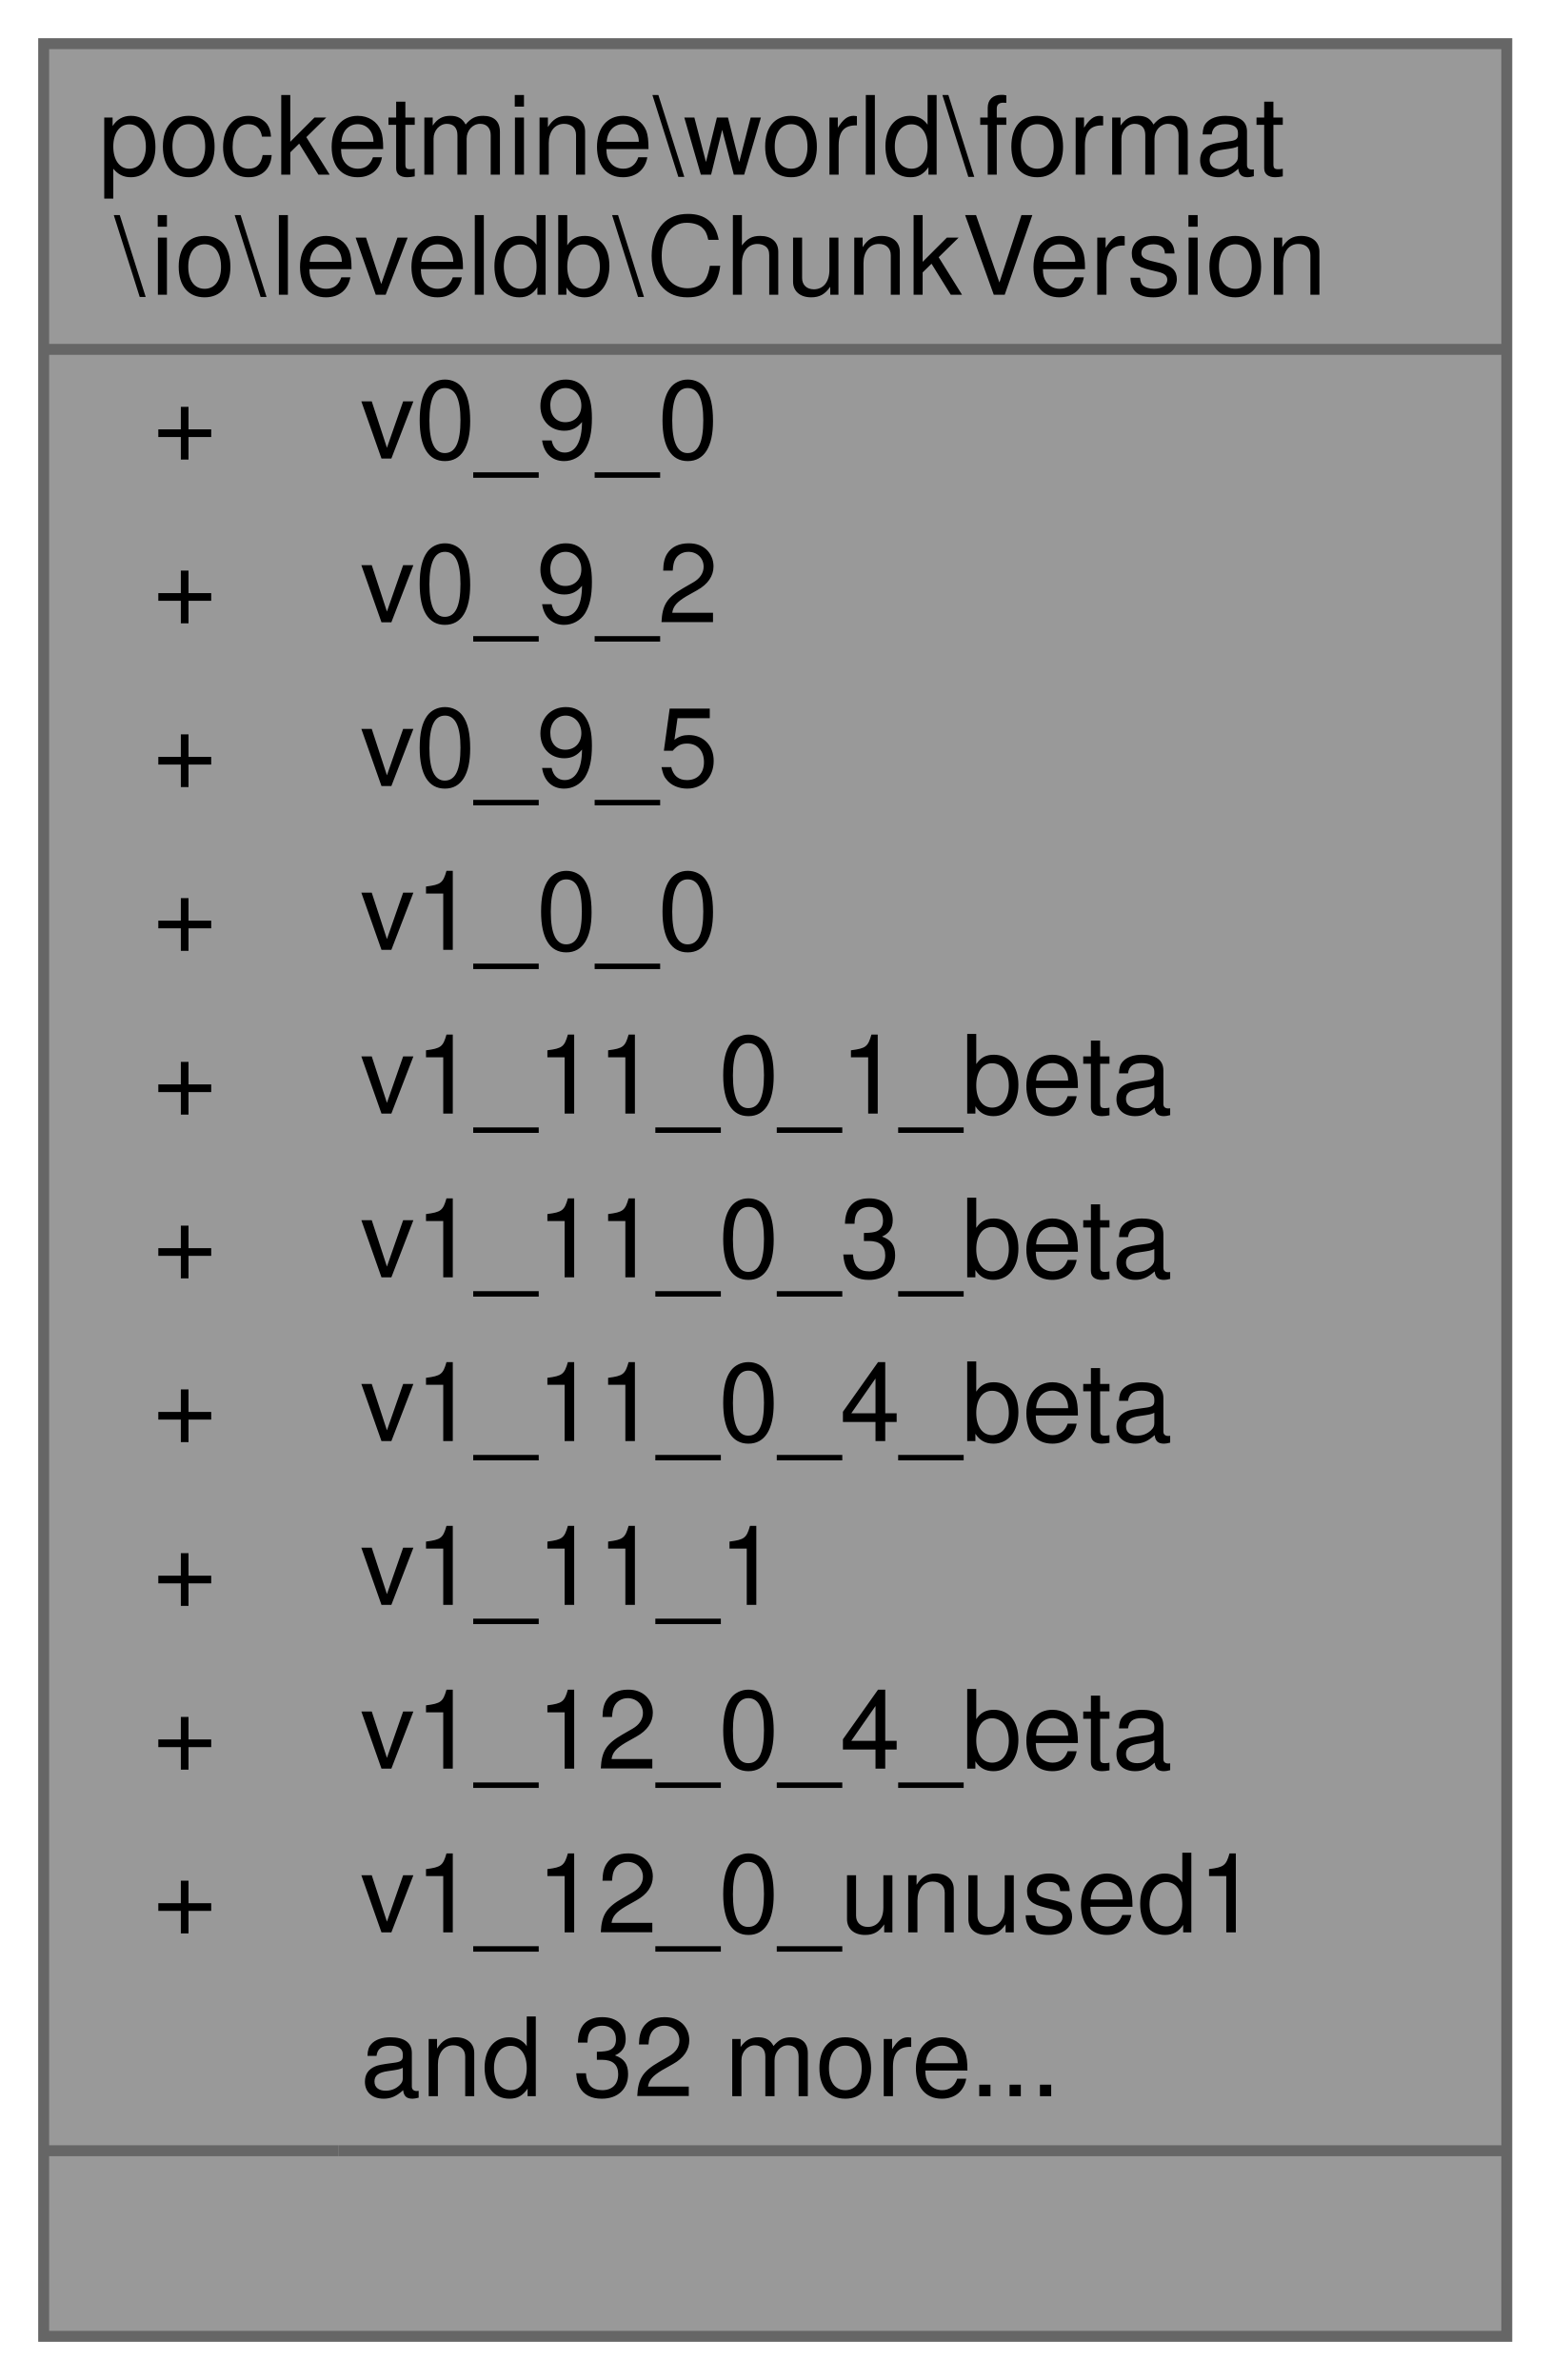
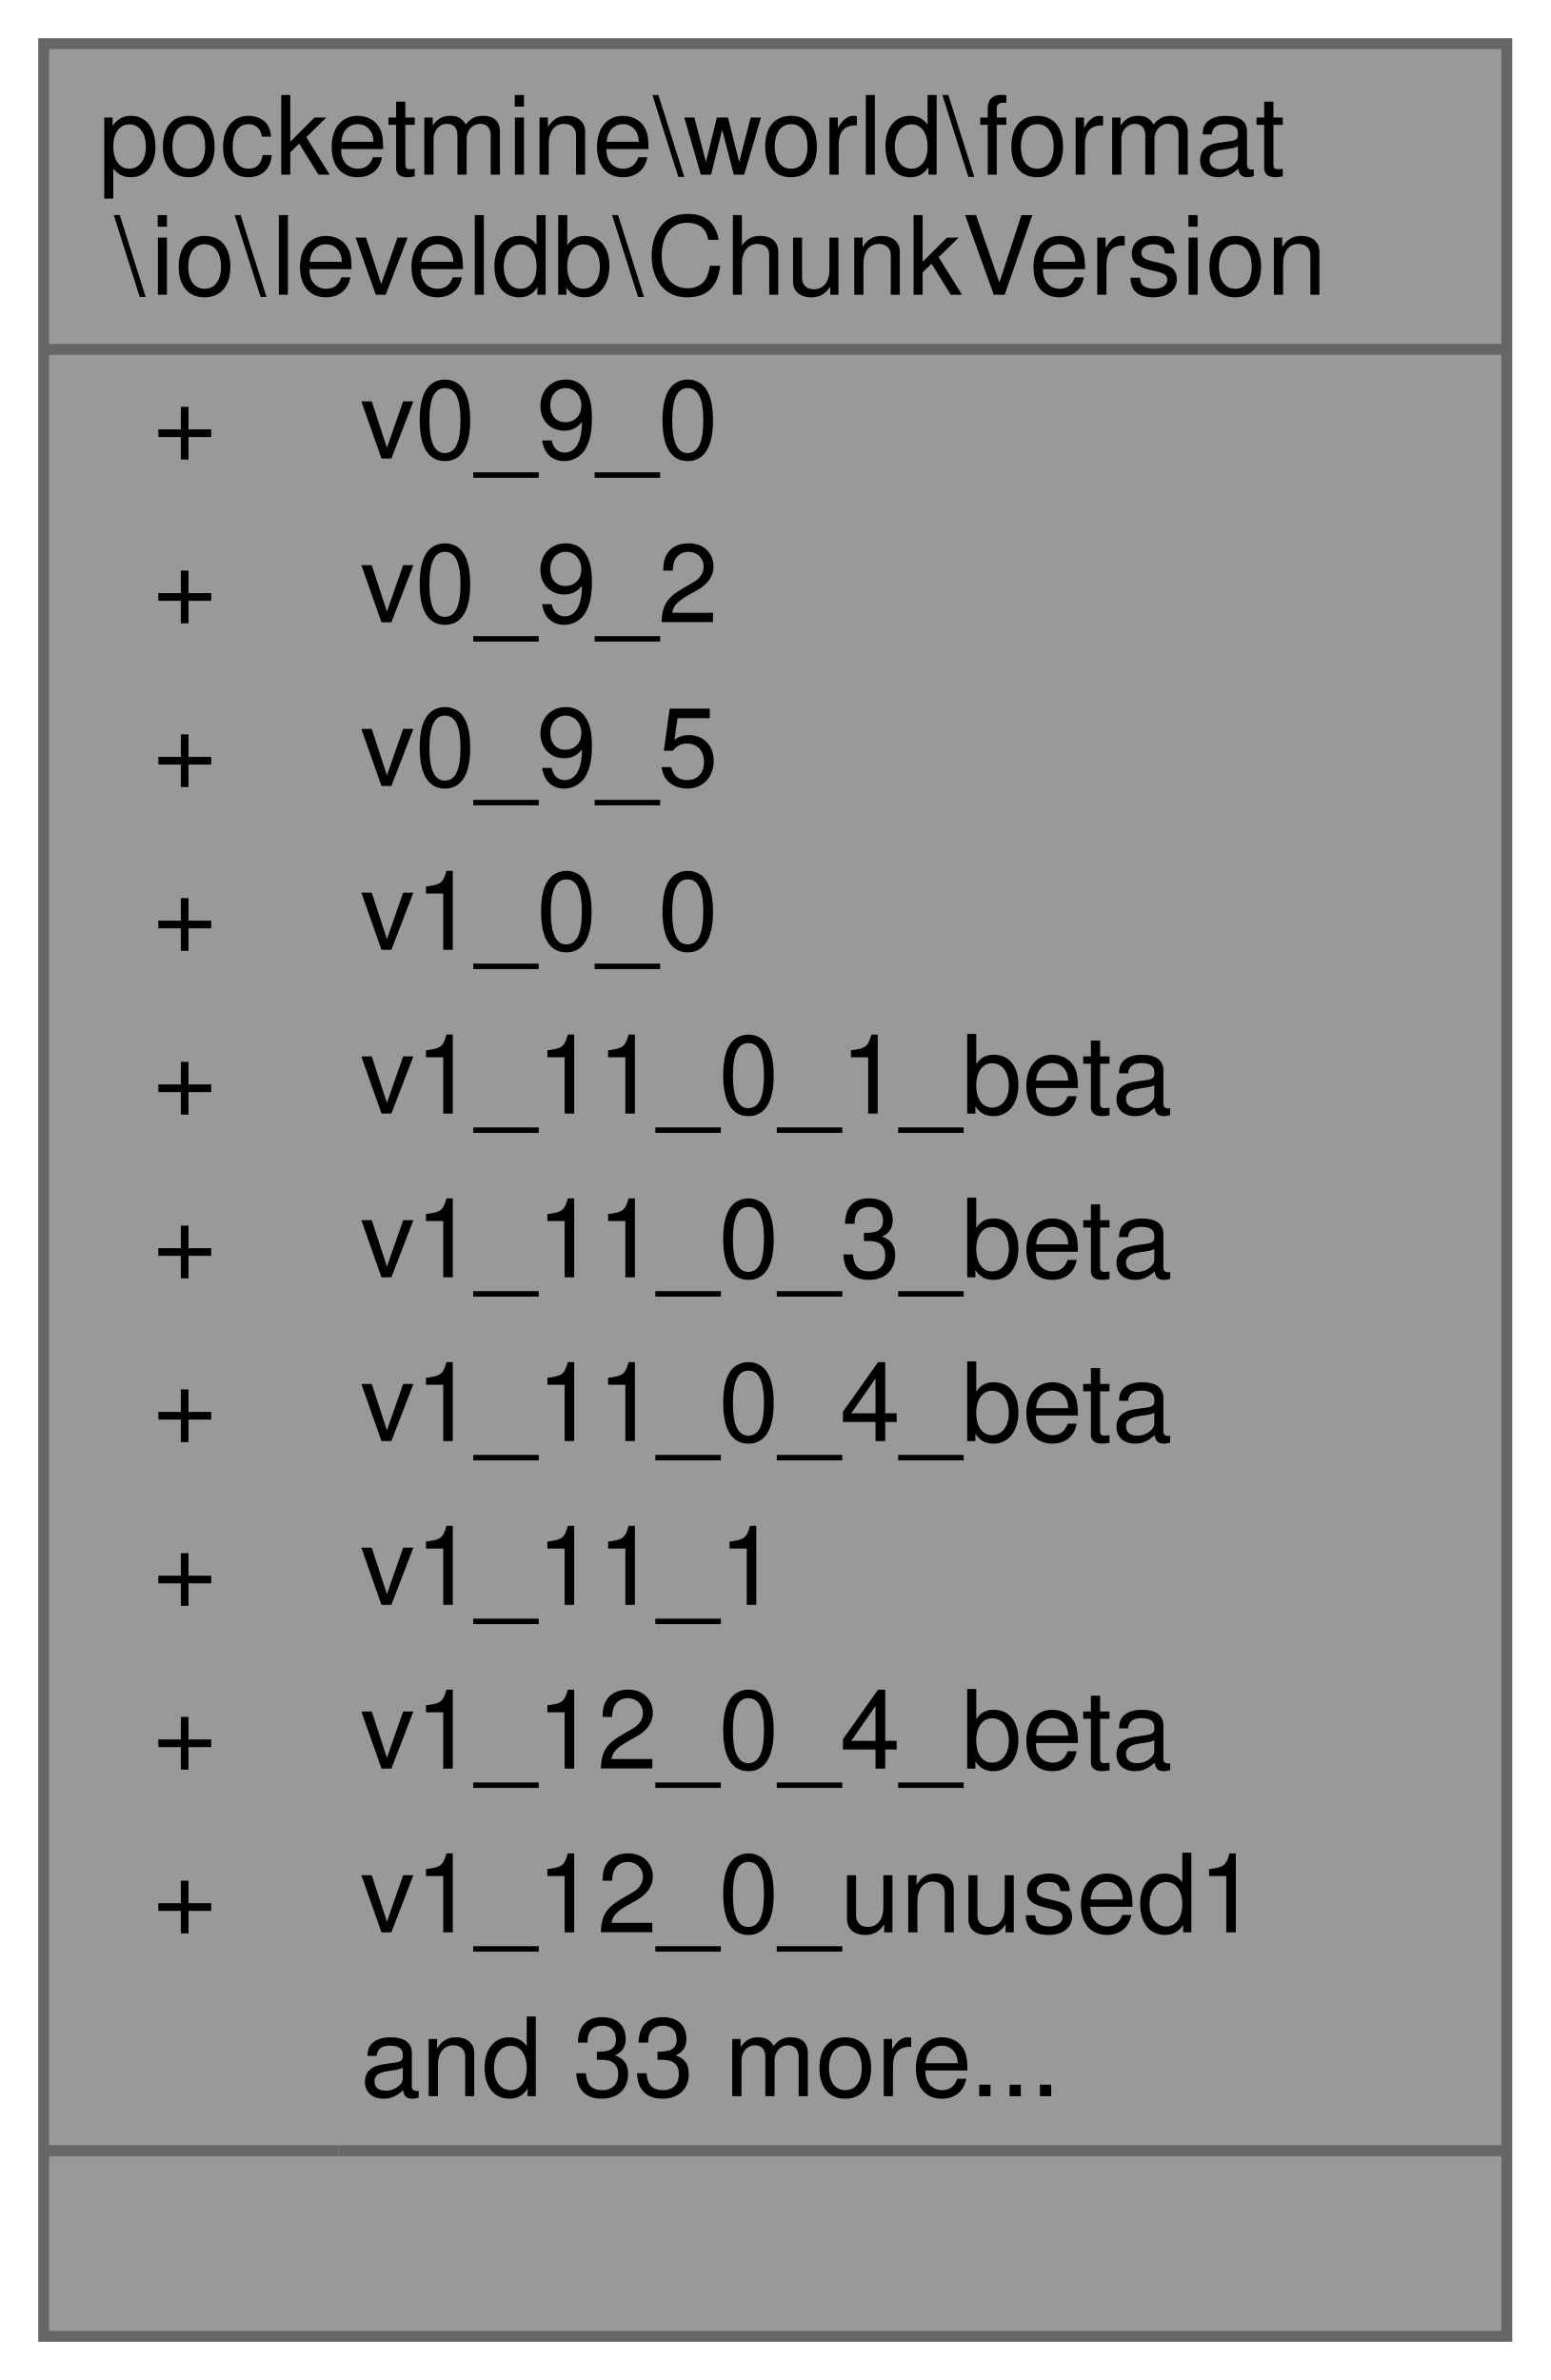
<svg xmlns="http://www.w3.org/2000/svg" xmlns:xlink="http://www.w3.org/1999/xlink" width="142pt" height="218pt" viewBox="0.00 0.00 142.00 218.00">
  <g id="graph0" class="graph" transform="scale(1 1) rotate(0) translate(4 214)">
    <g id="Node000001" class="node">
      <g id="a_Node000001">
        <a xlink:title=" ">
          <polygon fill="#999999" stroke="transparent" points="134,-210 0,-210 0,0 134,0 134,-210" />
          <text text-anchor="start" x="5" y="-198" font-family="Helvetica,sans-Serif" font-size="10.00">pocketmine\world\format</text>
          <text text-anchor="start" x="6.5" y="-187" font-family="Helvetica,sans-Serif" font-size="10.00">\io\leveldb\ChunkVersion</text>
          <text text-anchor="start" x="10" y="-172" font-family="Helvetica,sans-Serif" font-size="10.00">+</text>
          <text text-anchor="start" x="29" y="-172" font-family="Helvetica,sans-Serif" font-size="10.00">v0_9_0</text>
          <text text-anchor="start" x="10" y="-157" font-family="Helvetica,sans-Serif" font-size="10.00">+</text>
          <text text-anchor="start" x="29" y="-157" font-family="Helvetica,sans-Serif" font-size="10.00">v0_9_2</text>
          <text text-anchor="start" x="10" y="-142" font-family="Helvetica,sans-Serif" font-size="10.00">+</text>
          <text text-anchor="start" x="29" y="-142" font-family="Helvetica,sans-Serif" font-size="10.00">v0_9_5</text>
          <text text-anchor="start" x="10" y="-127" font-family="Helvetica,sans-Serif" font-size="10.00">+</text>
          <text text-anchor="start" x="29" y="-127" font-family="Helvetica,sans-Serif" font-size="10.00">v1_0_0</text>
          <text text-anchor="start" x="10" y="-112" font-family="Helvetica,sans-Serif" font-size="10.00">+</text>
          <text text-anchor="start" x="29" y="-112" font-family="Helvetica,sans-Serif" font-size="10.00">v1_11_0_1_beta</text>
          <text text-anchor="start" x="10" y="-97" font-family="Helvetica,sans-Serif" font-size="10.00">+</text>
          <text text-anchor="start" x="29" y="-97" font-family="Helvetica,sans-Serif" font-size="10.00">v1_11_0_3_beta</text>
          <text text-anchor="start" x="10" y="-82" font-family="Helvetica,sans-Serif" font-size="10.00">+</text>
          <text text-anchor="start" x="29" y="-82" font-family="Helvetica,sans-Serif" font-size="10.00">v1_11_0_4_beta</text>
          <text text-anchor="start" x="10" y="-67" font-family="Helvetica,sans-Serif" font-size="10.00">+</text>
          <text text-anchor="start" x="29" y="-67" font-family="Helvetica,sans-Serif" font-size="10.00">v1_11_1</text>
          <text text-anchor="start" x="10" y="-52" font-family="Helvetica,sans-Serif" font-size="10.00">+</text>
          <text text-anchor="start" x="29" y="-52" font-family="Helvetica,sans-Serif" font-size="10.00">v1_12_0_4_beta</text>
          <text text-anchor="start" x="10" y="-37" font-family="Helvetica,sans-Serif" font-size="10.00">+</text>
          <text text-anchor="start" x="29" y="-37" font-family="Helvetica,sans-Serif" font-size="10.00">v1_12_0_unused1</text>
-           <text text-anchor="start" x="29" y="-22" font-family="Helvetica,sans-Serif" font-size="10.00">and 32 more...</text>
+           <text text-anchor="start" x="29" y="-22" font-family="Helvetica,sans-Serif" font-size="10.00">and 33 more...</text>
          <text text-anchor="start" x="65" y="-7" font-family="Helvetica,sans-Serif" font-size="10.00"> </text>
          <polygon fill="#666666" stroke="#666666" points="0,-182 0,-182 134,-182 134,-182 0,-182" />
          <polygon fill="#666666" stroke="#666666" points="0,-17 0,-17 27,-17 27,-17 0,-17" />
          <polygon fill="#666666" stroke="#666666" points="27,-17 27,-17 134,-17 134,-17 27,-17" />
          <polygon fill="none" stroke="#666666" points="0,0 0,-210 134,-210 134,0 0,0" />
        </a>
      </g>
    </g>
  </g>
</svg>
